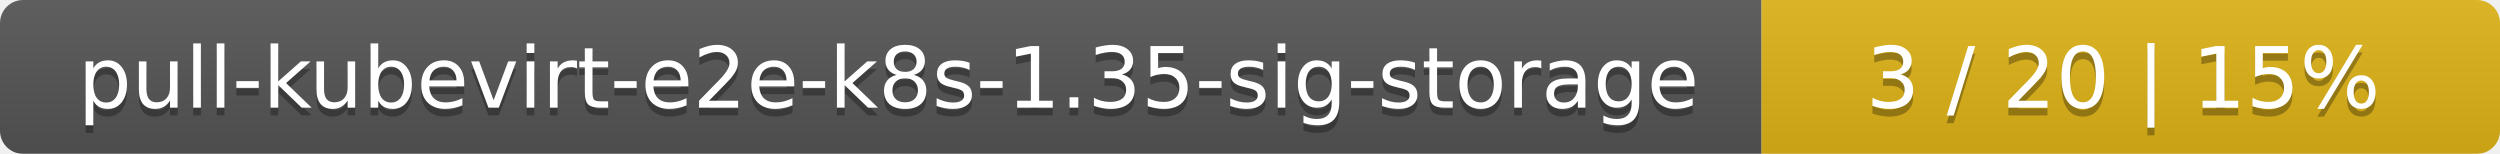
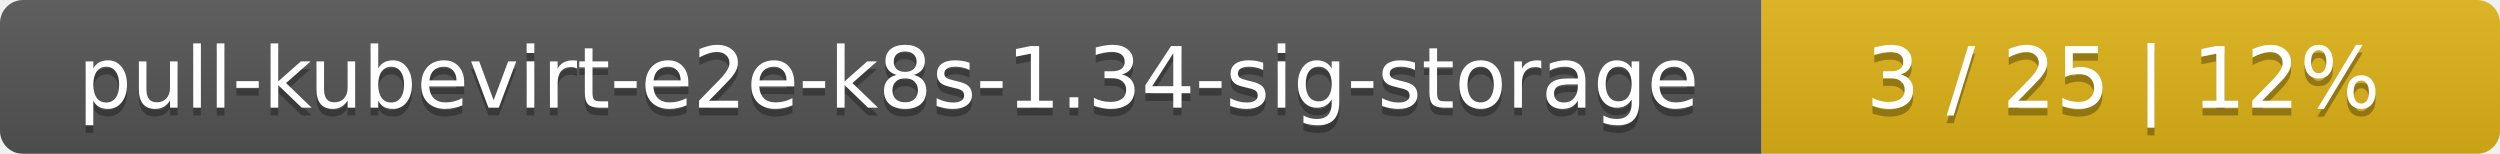
<svg xmlns="http://www.w3.org/2000/svg" width="325" height="20">
  <linearGradient id="smooth" x2="0" y2="100%">
    <stop offset="0" stop-color="#bbb" stop-opacity=".1" />
    <stop offset="1" stop-opacity=".1" />
  </linearGradient>
  <mask id="round">
    <rect width="325" height="20" rx="3" fill="#fff" />
  </mask>
  <g mask="url(#round)">
    <rect width="229" height="20" fill="#555" />
    <rect x="229" width="96" height="20" fill="#dfb317" />
    <rect width="325" height="20" fill="url(#smooth)" />
  </g>
  <g fill="#fff" text-anchor="middle" font-family="DejaVu Sans,Verdana,Geneva,sans-serif" font-size="11">
-     <text x="115.5" y="15" fill="#010101" fill-opacity=".3">pull-kubevirt-e2e-k8s-1.35-sig-storage</text>
-     <text x="115.5" y="14">pull-kubevirt-e2e-k8s-1.35-sig-storage</text>
-     <text x="276" y="15" fill="#010101" fill-opacity=".3">3 / 20    |    15%</text>
-     <text x="276" y="14">3 / 20    |    15%</text>
+     <text x="115.5" y="15" fill="#010101" fill-opacity=".3">pull-kubevirt-e2e-k8s-1.34-sig-storage</text>
+     <text x="115.5" y="14">pull-kubevirt-e2e-k8s-1.34-sig-storage</text>
+     <text x="276" y="15" fill="#010101" fill-opacity=".3">3 / 25    |    12%</text>
+     <text x="276" y="14">3 / 25    |    12%</text>
  </g>
</svg>
